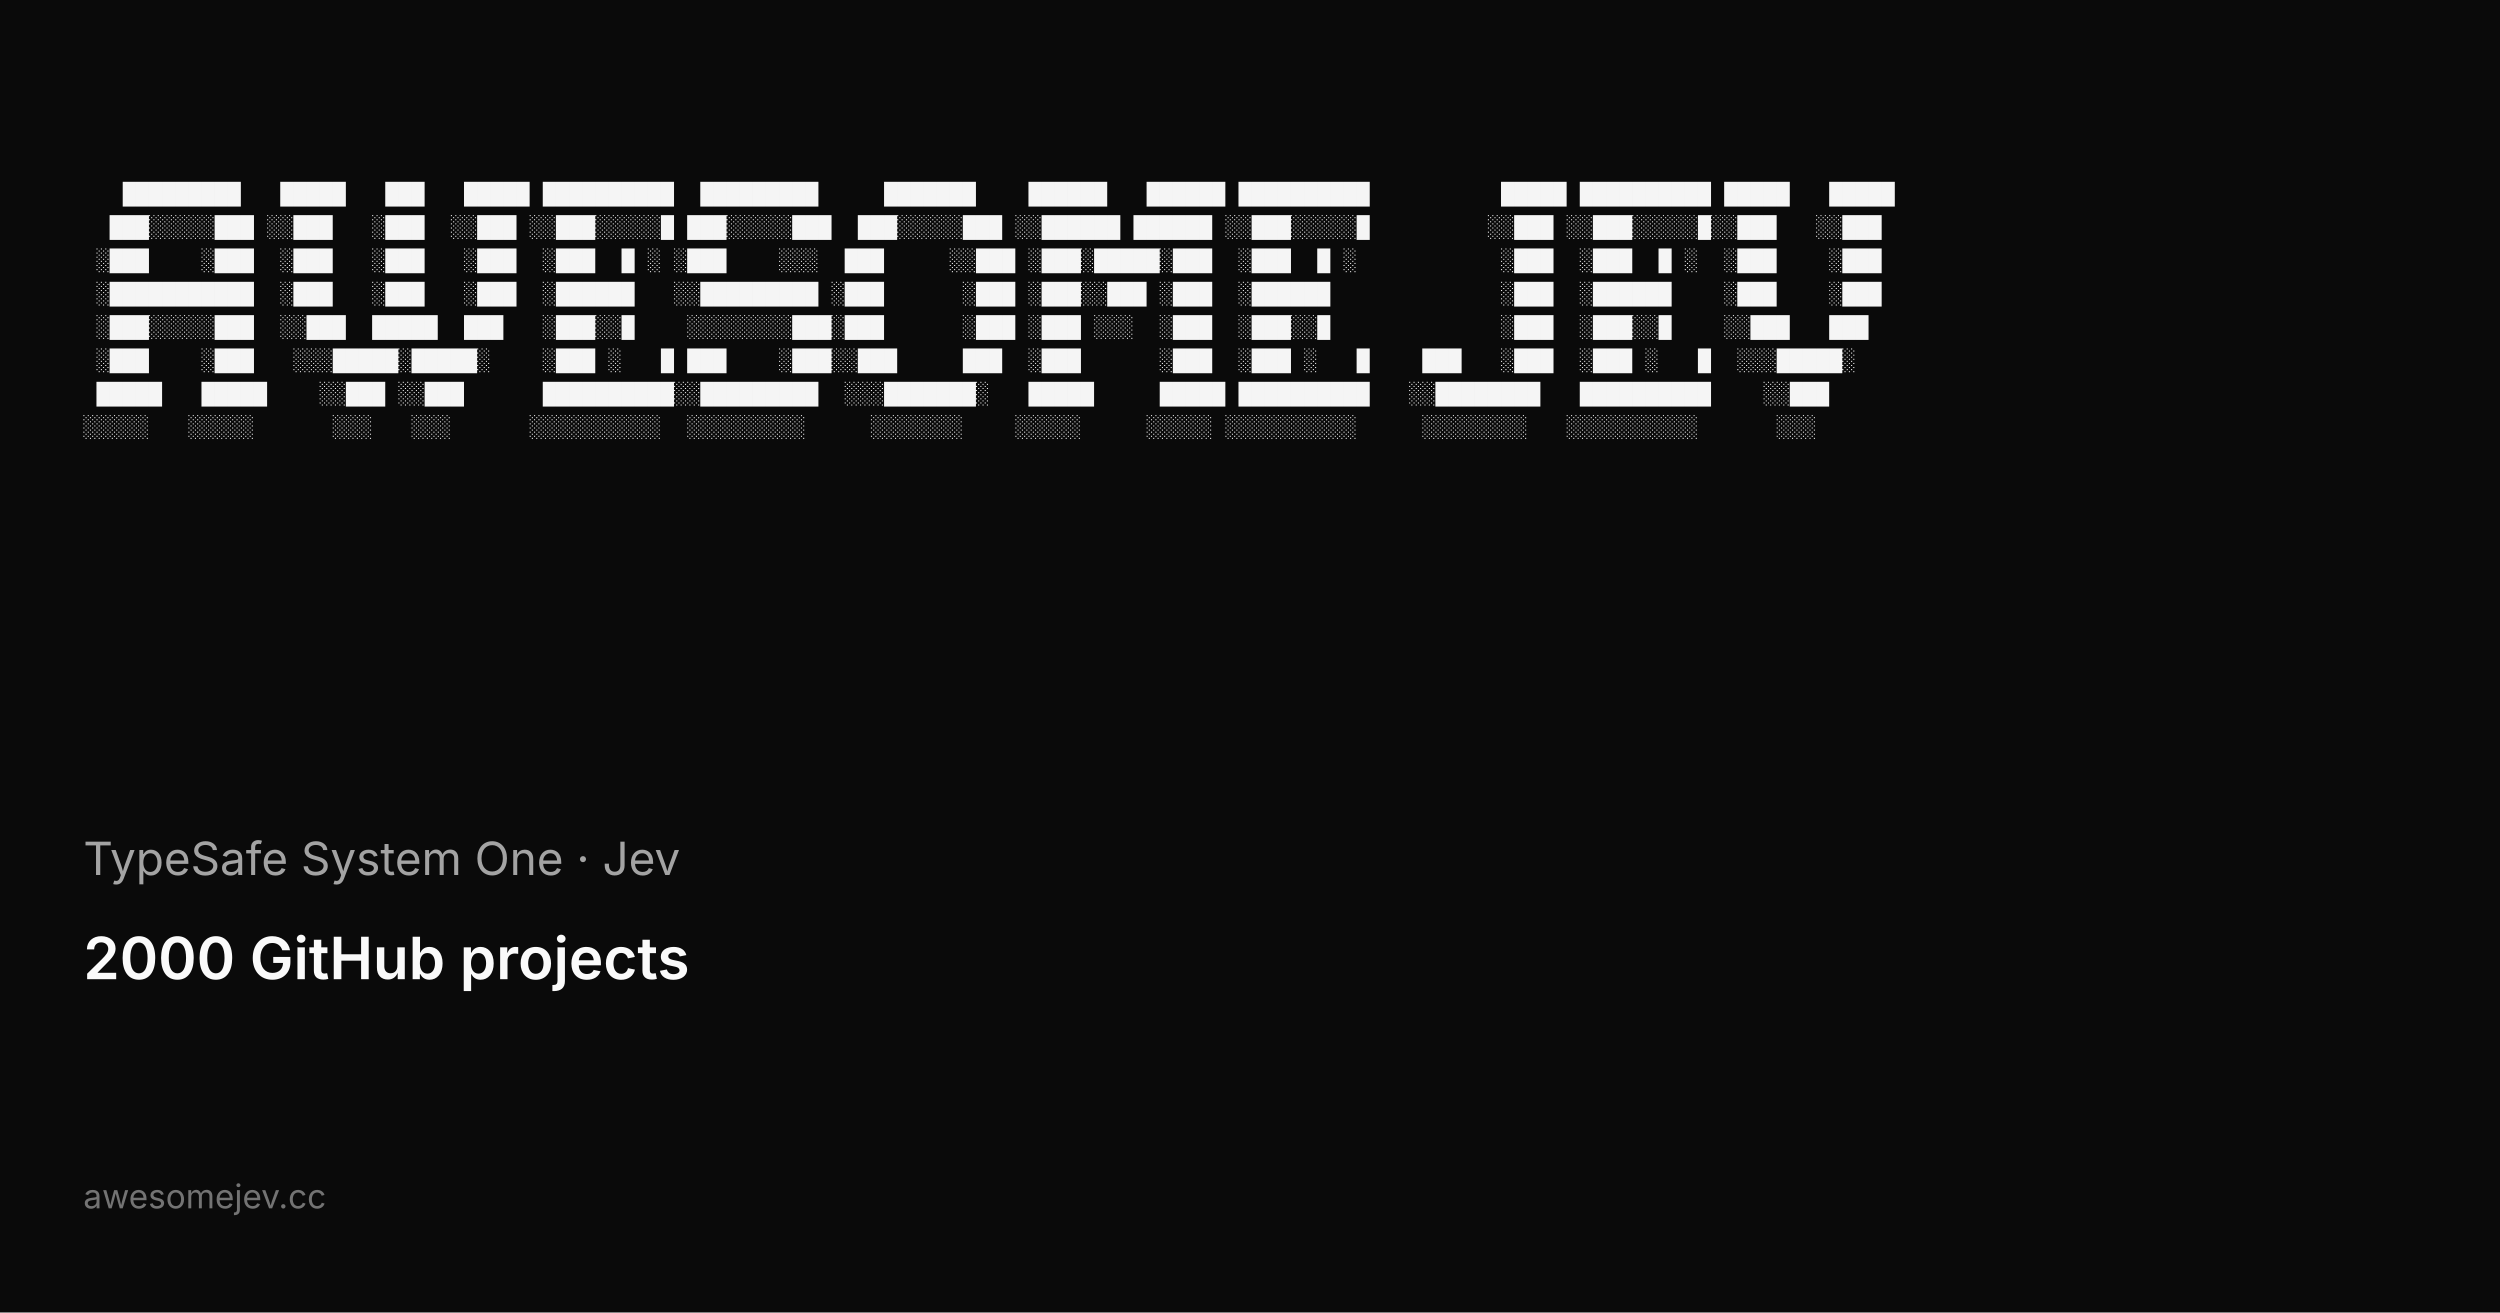
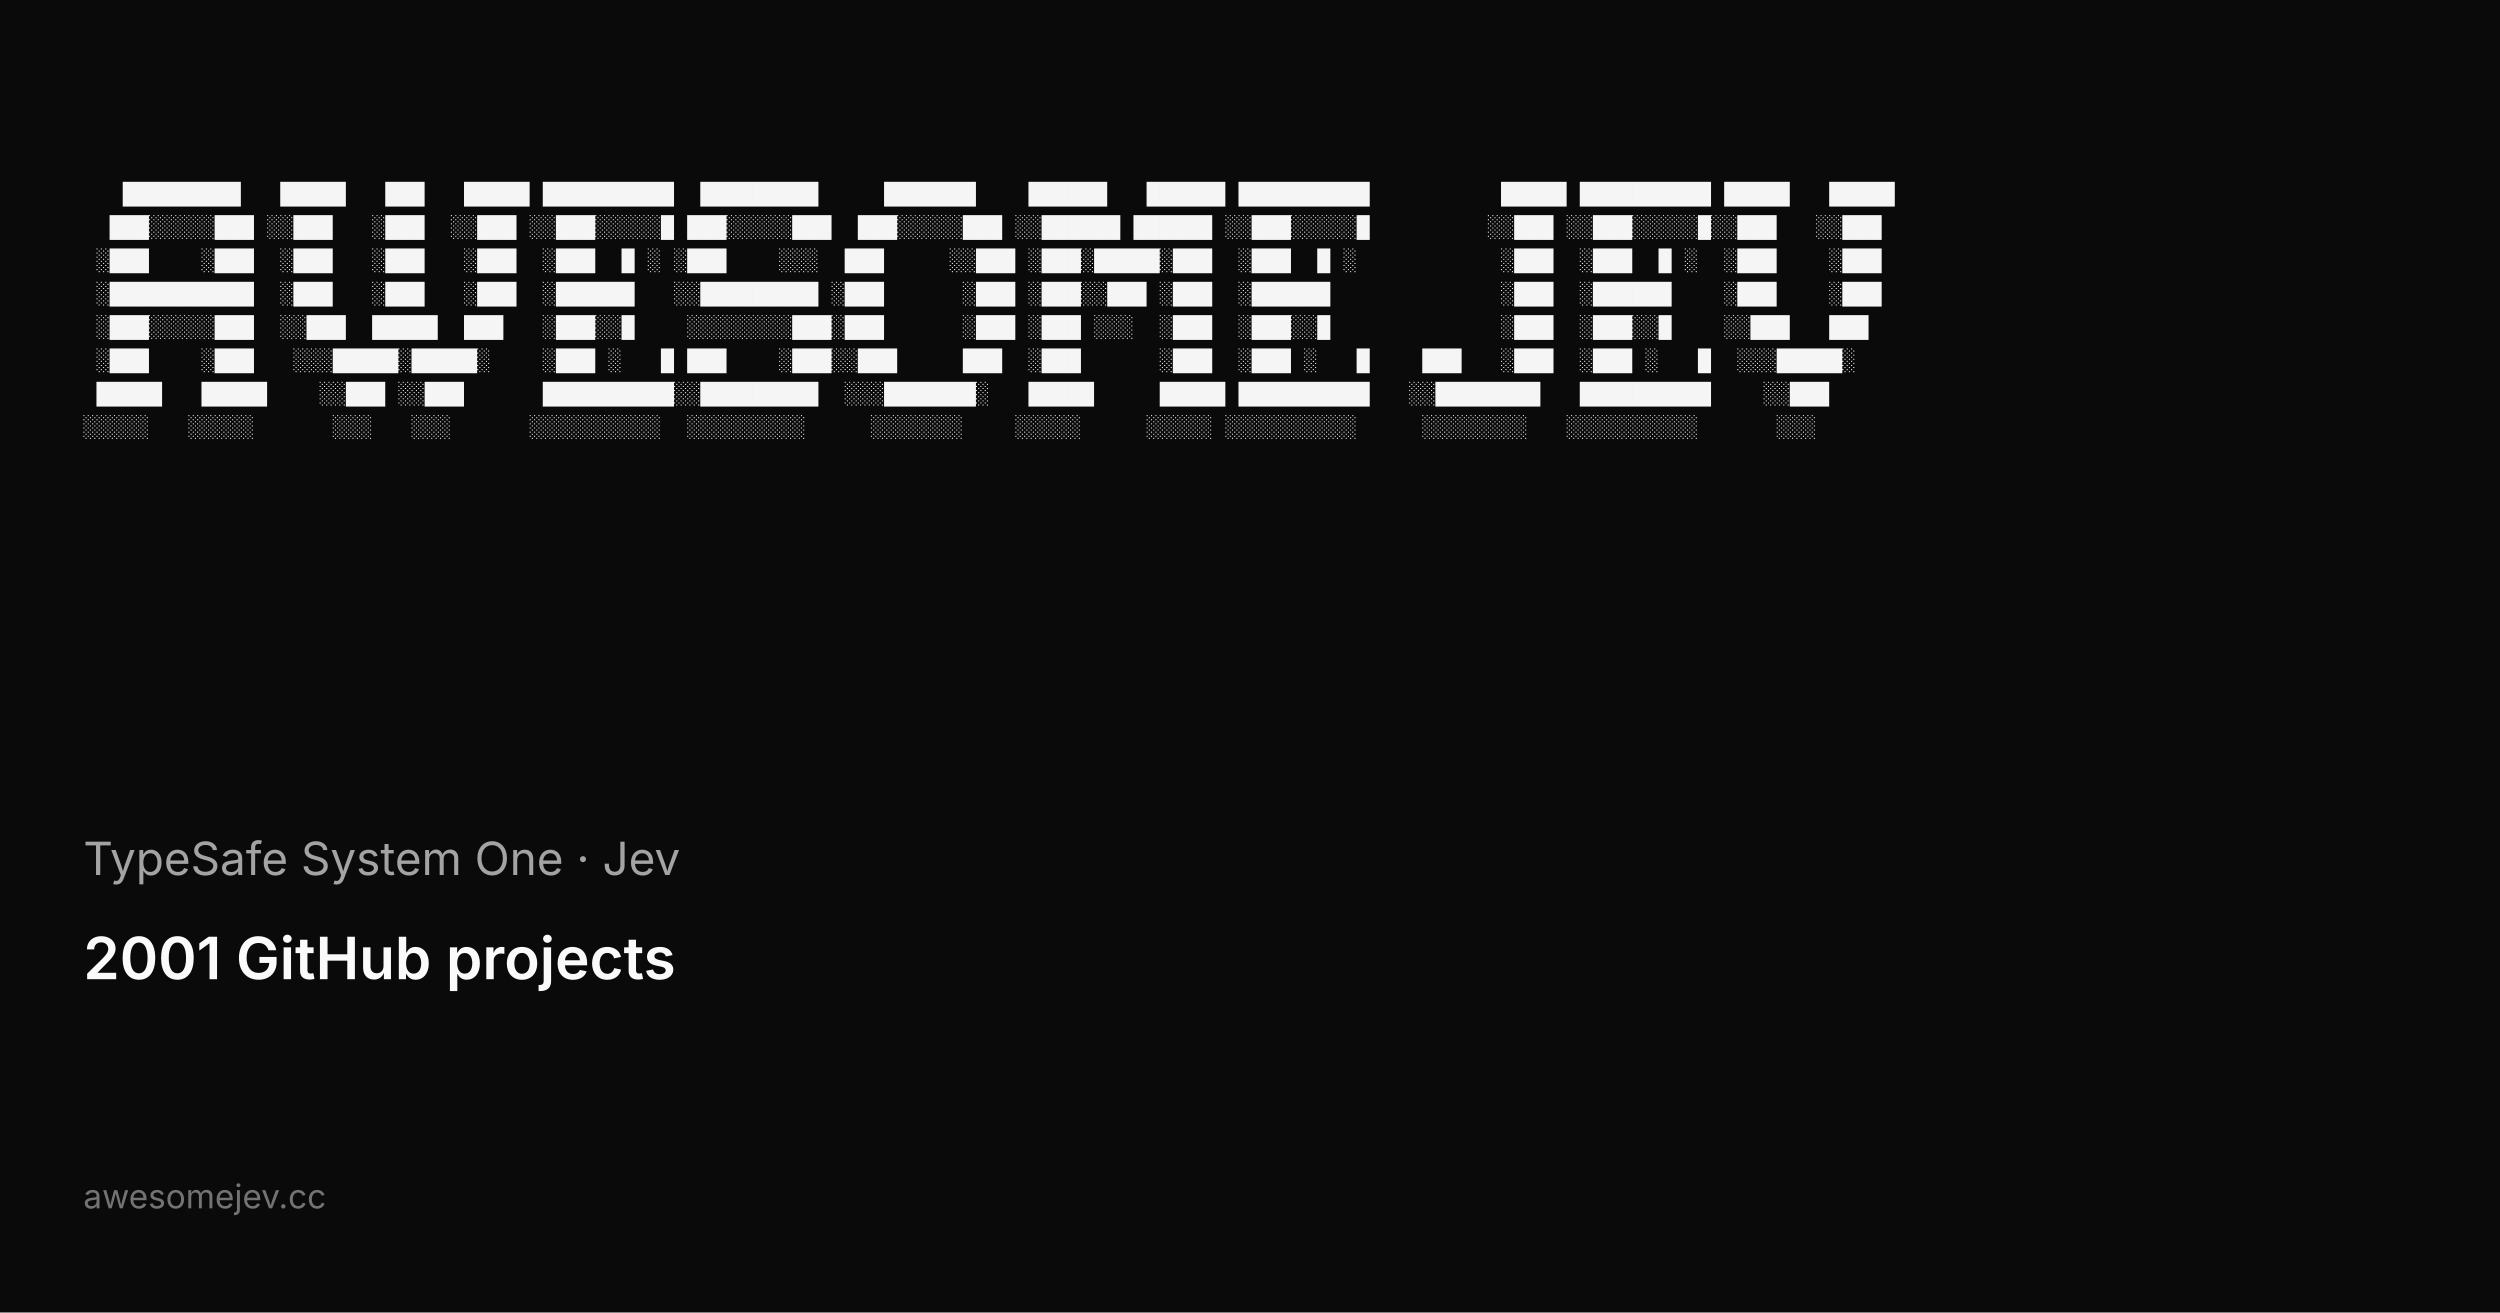
<svg xmlns="http://www.w3.org/2000/svg" width="1200" height="630" viewBox="0 0 1200 630">
  <rect width="1200" height="630" fill="#0a0a0a" />
  <g fill="#f5f5f5" font-family="ui-monospace, SFMono-Regular, Menlo, Monaco, Consolas, Liberation Mono, monospace" font-size="10.5" xml:space="preserve">
    <text x="40" y="96">   █████████   █████   ███   █████ ██████████  █████████     ███████    ██████   ██████ ██████████          █████ ██████████ █████   █████</text>
    <text x="40" y="112">  ███░░░░░███ ░░███   ░███  ░░███ ░░███░░░░░█ ███░░░░░███  ███░░░░░███ ░░██████ ██████ ░░███░░░░░█         ░░███ ░░███░░░░░█░░███   ░░███ </text>
    <text x="40" y="128"> ░███    ░███  ░███   ░███   ░███  ░███  █ ░ ░███    ░░░  ███     ░░███ ░███░█████░███  ░███  █ ░           ░███  ░███  █ ░  ░███    ░███ </text>
    <text x="40" y="144"> ░███████████  ░███   ░███   ░███  ░██████   ░░█████████ ░███      ░███ ░███░░███ ░███  ░██████             ░███  ░██████    ░███    ░███ </text>
    <text x="40" y="160"> ░███░░░░░███  ░░███  █████  ███   ░███░░█    ░░░░░░░░███░███      ░███ ░███ ░░░  ░███  ░███░░█             ░███  ░███░░█    ░░███   ███  </text>
    <text x="40" y="176"> ░███    ░███   ░░░█████░█████░    ░███ ░   █ ███    ░███░░███     ███  ░███      ░███  ░███ ░   █    ███   ░███  ░███ ░   █  ░░░█████░   </text>
    <text x="40" y="192"> █████   █████    ░░███ ░░███      ██████████░░█████████  ░░░███████░   █████     █████ ██████████   ░░████████   ██████████    ░░███     </text>
    <text x="40" y="208">░░░░░   ░░░░░      ░░░   ░░░      ░░░░░░░░░░  ░░░░░░░░░     ░░░░░░░    ░░░░░     ░░░░░ ░░░░░░░░░░     ░░░░░░░░   ░░░░░░░░░░      ░░░      </text>
  </g>
  <text x="40" y="420" fill="#a3a3a3" font-family="ui-sans-serif, system-ui, -apple-system, Segoe UI, sans-serif" font-size="22">TypeSafe System One · Jev</text>
-   <text x="40" y="470" fill="#fafafa" font-family="ui-sans-serif, system-ui, -apple-system, Segoe UI, sans-serif" font-size="28" font-weight="600">2000 GitHub projects</text>
+   <text x="40" y="470" fill="#fafafa" font-family="ui-sans-serif, system-ui, -apple-system, Segoe UI, sans-serif" font-size="28" font-weight="600">2001 GitHub projects</text>
  <text x="40" y="580" fill="#737373" font-family="ui-sans-serif, system-ui, -apple-system, Segoe UI, sans-serif" font-size="16">awesomejev.cc</text>
</svg>
